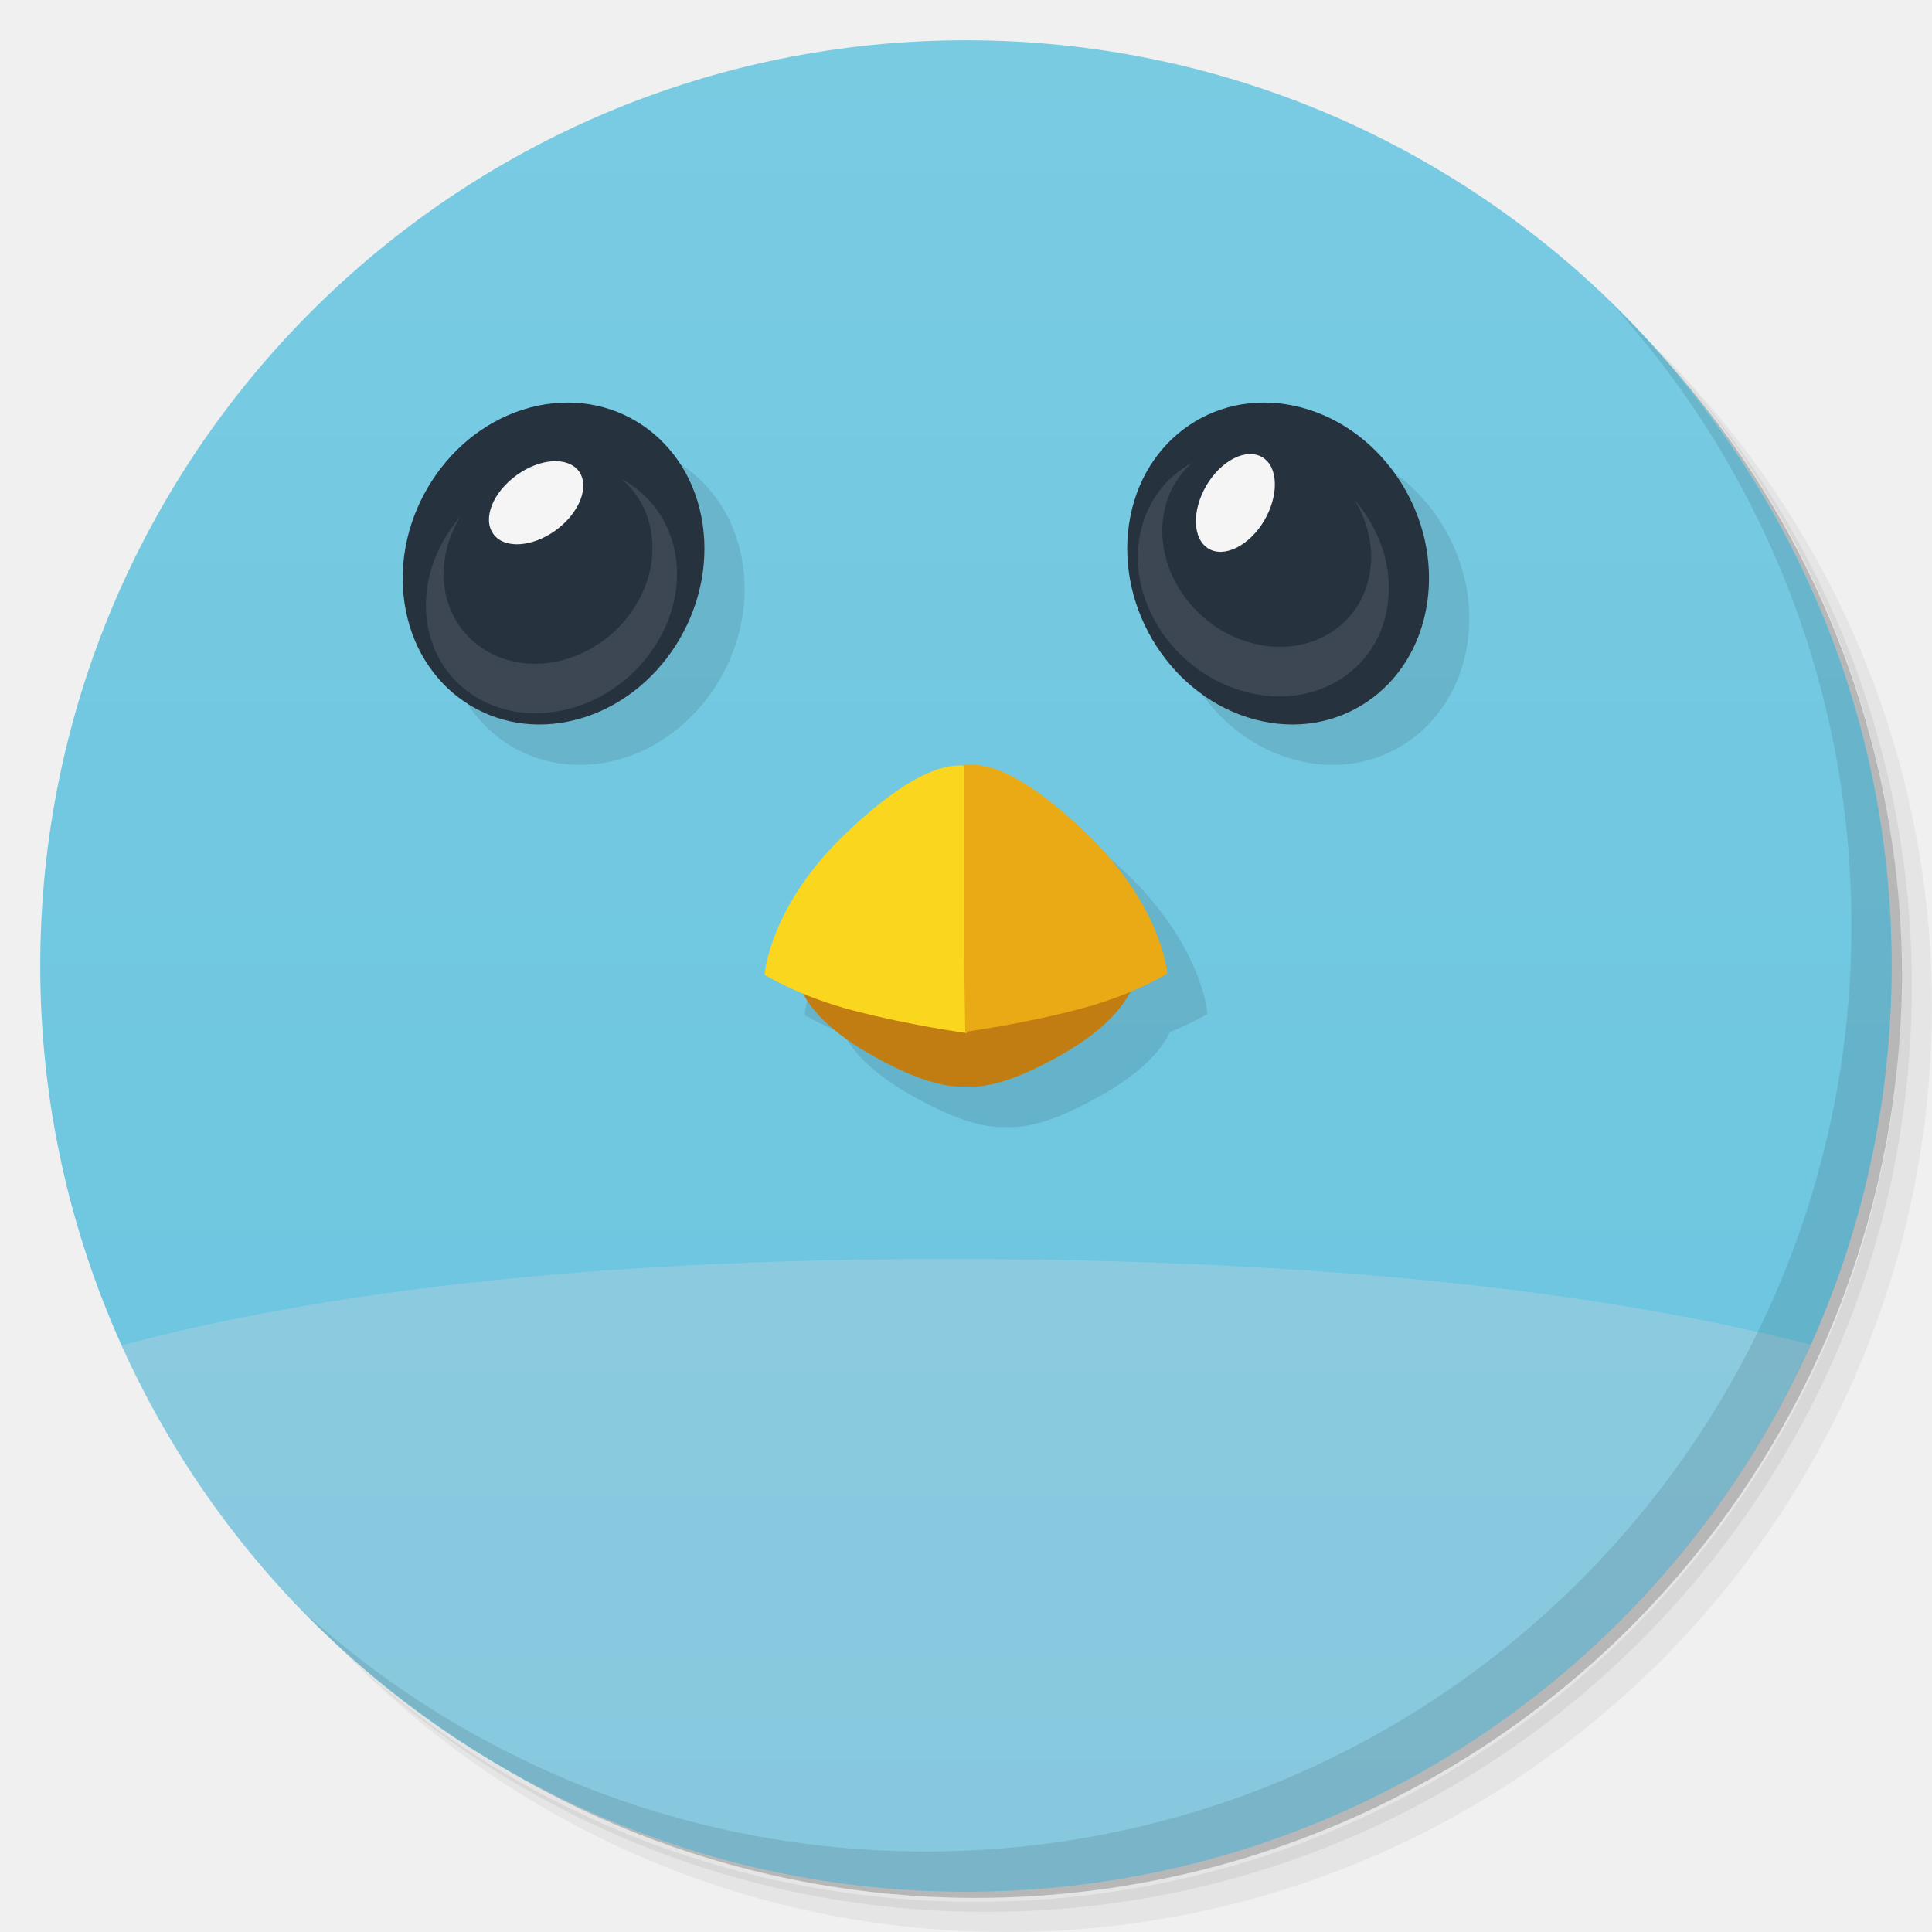
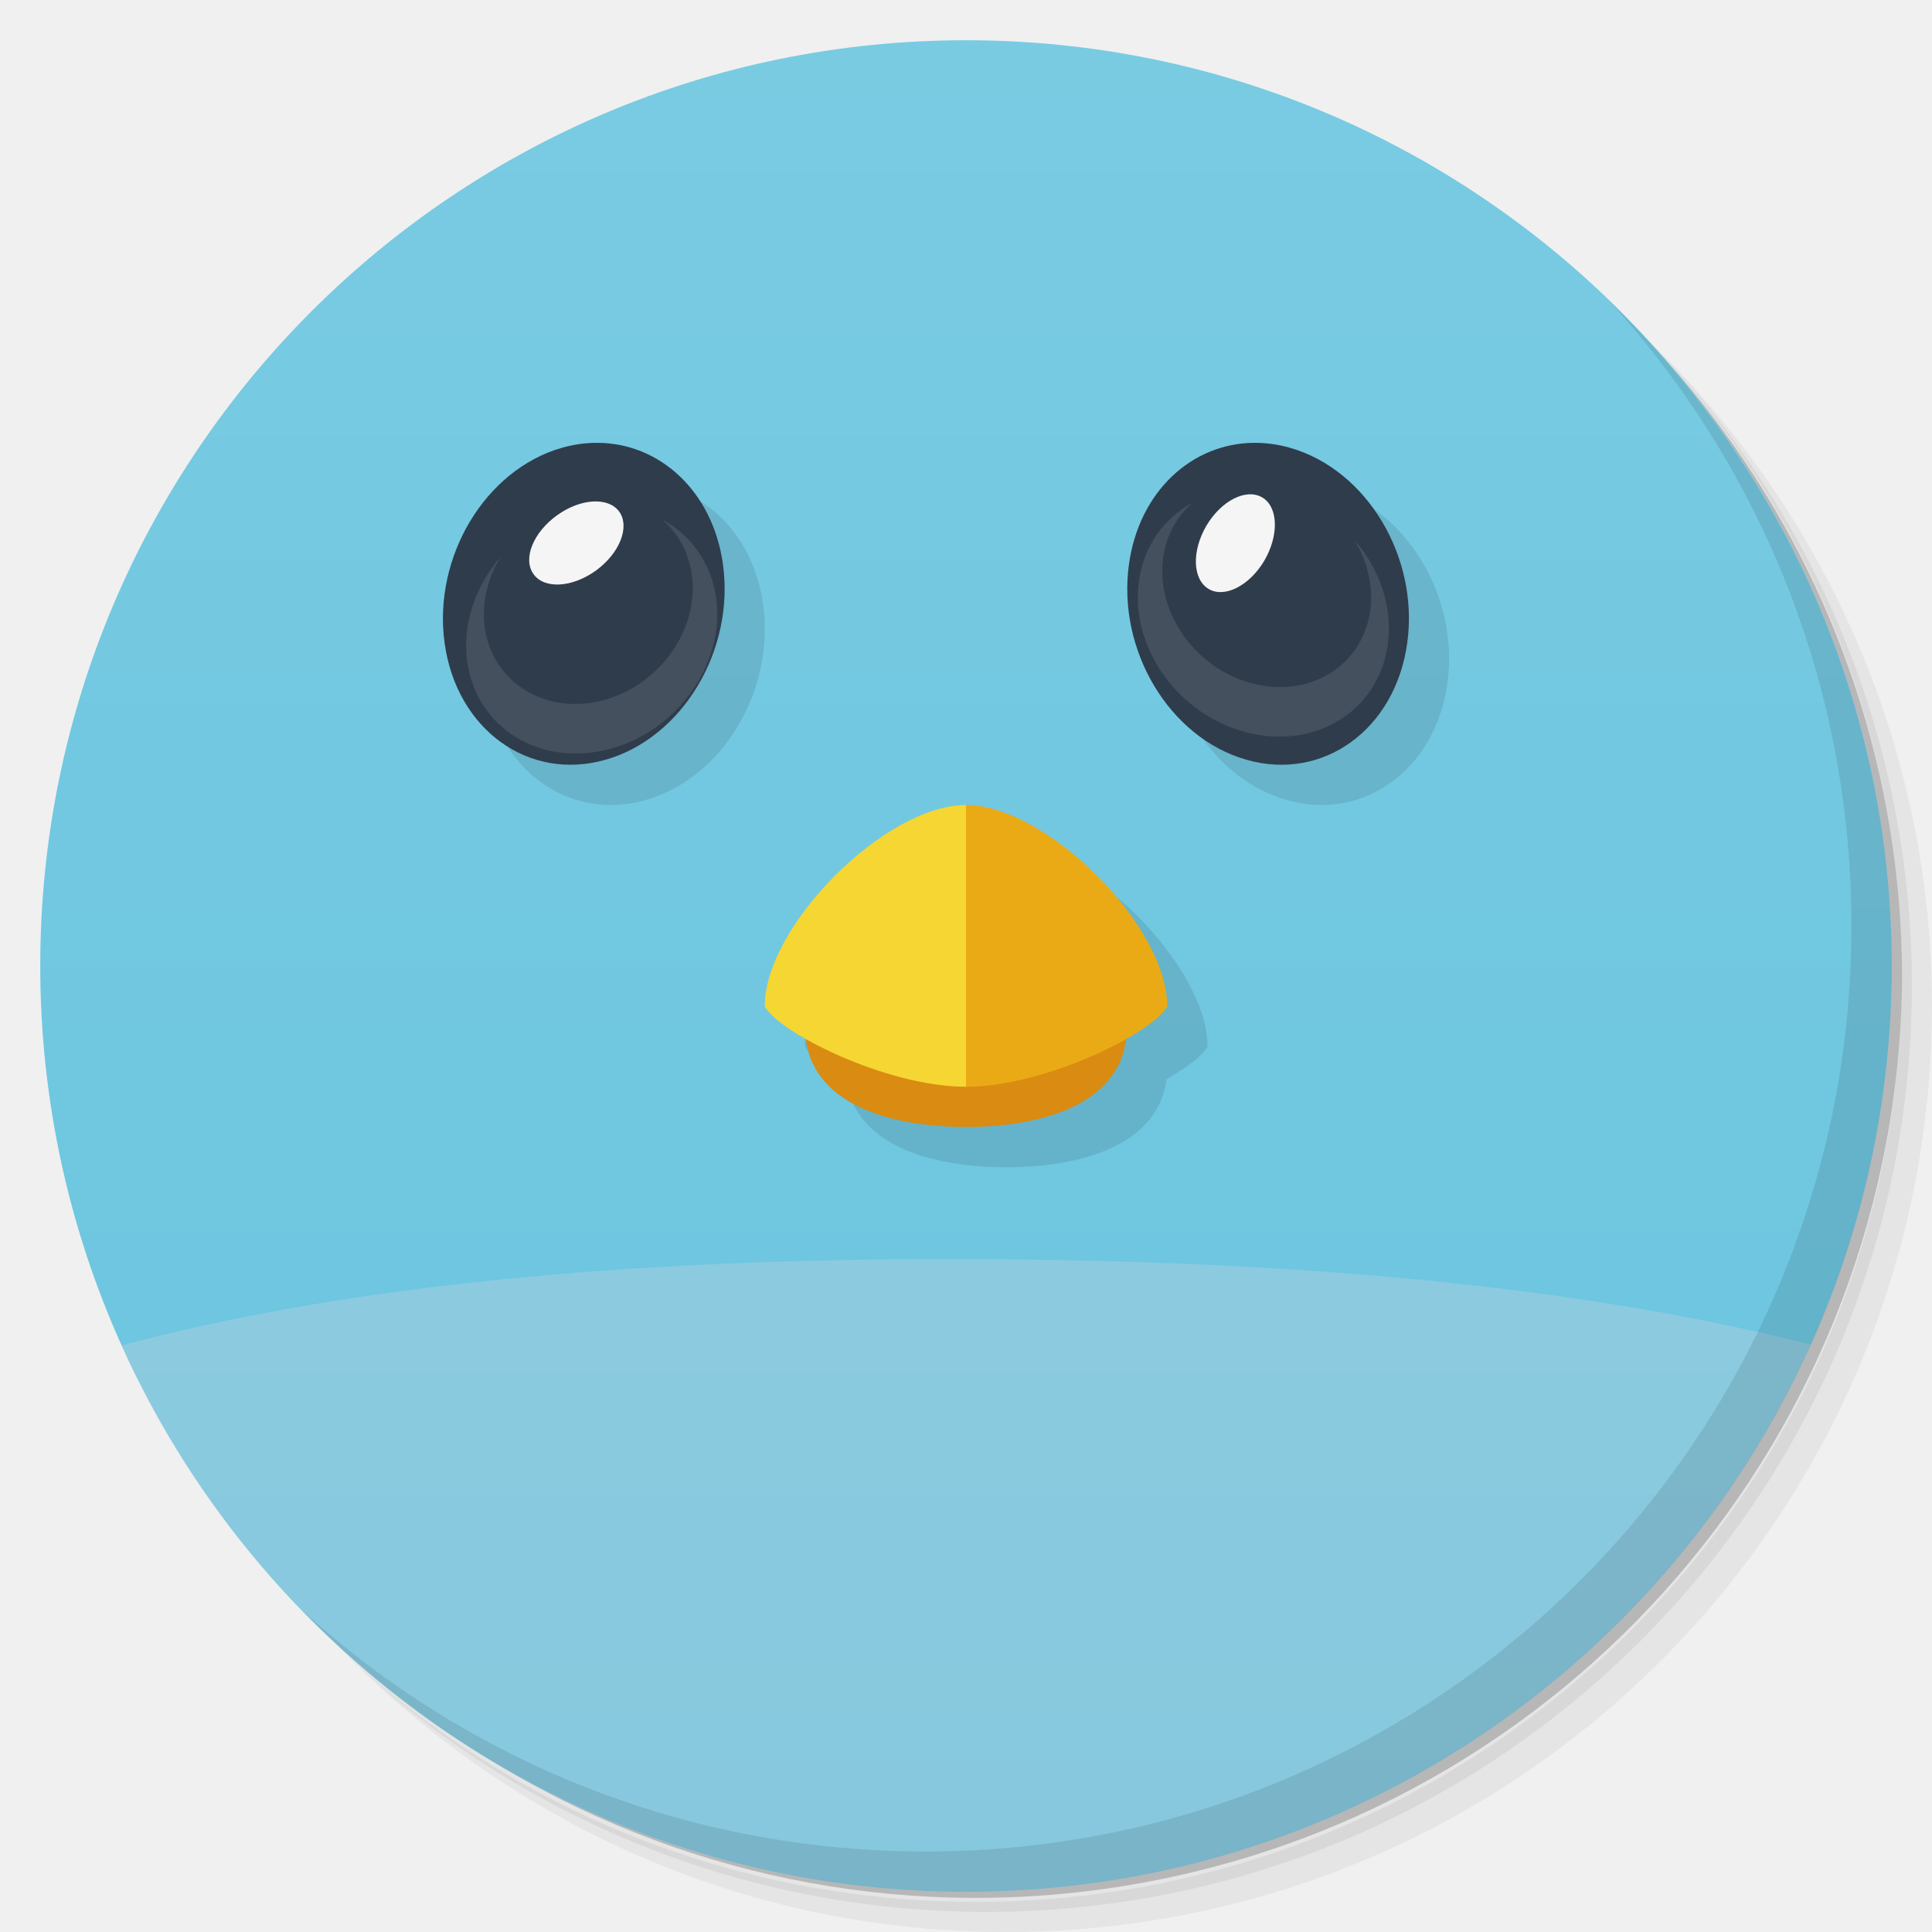
<svg xmlns="http://www.w3.org/2000/svg" version="1.1" viewBox="0 0 48 48">
  <defs>
    <linearGradient id="linearGradient3764" x1="1" x2="47" gradientTransform="matrix(0 -1 1 0 -1.5e-6 48)" gradientUnits="userSpaceOnUse">
      <stop style="stop-color:#69c4df" offset="0" />
      <stop style="stop-color:#79cbe2" offset="1" />
    </linearGradient>
    <linearGradient id="linearGradient4230" x2="0" y1="47" y2="1" gradientUnits="userSpaceOnUse">
      <stop style="stop-color:#86c8de" offset="0" />
      <stop style="stop-color:#96cfe2" offset="1" />
    </linearGradient>
  </defs>
  <path d="m36.31 5c5.859 4.062 9.688 10.831 9.688 18.5 0 12.426-10.07 22.5-22.5 22.5-7.669 0-14.438-3.828-18.5-9.688 1.037 1.822 2.306 3.499 3.781 4.969 4.085 3.712 9.514 5.969 15.469 5.969 12.703 0 23-10.298 23-23 0-5.954-2.256-11.384-5.969-15.469-1.469-1.475-3.147-2.744-4.969-3.781zm4.969 3.781c3.854 4.113 6.219 9.637 6.219 15.719 0 12.703-10.297 23-23 23-6.081 0-11.606-2.364-15.719-6.219 4.16 4.144 9.883 6.719 16.219 6.719 12.703 0 23-10.298 23-23 0-6.335-2.575-12.06-6.719-16.219z" style="opacity:.05" />
  <path d="m41.28 8.781c3.712 4.085 5.969 9.514 5.969 15.469 0 12.703-10.297 23-23 23-5.954 0-11.384-2.256-15.469-5.969 4.113 3.854 9.637 6.219 15.719 6.219 12.703 0 23-10.298 23-23 0-6.081-2.364-11.606-6.219-15.719z" style="opacity:.1" />
  <path d="m31.25 2.375c8.615 3.154 14.75 11.417 14.75 21.13 0 12.426-10.07 22.5-22.5 22.5-9.708 0-17.971-6.135-21.12-14.75a23 23 0 0 0 44.875-7 23 23 0 0 0-16-21.875z" style="opacity:.2" />
  <path d="m24 1c-12.703 0-23 10.297-23 23 0 3.359 0.725 6.547 2.02 9.424 21.98 5.576 21.98 5.576 41.969-0.018 1.289-2.872 2.01-6.05 2.01-9.406 0-12.703-10.297-23-23-23" style="fill:url(#linearGradient3764)" />
  <path d="m23.531 31.28c-9.101 0-15.67 0.854-20.512 2.145 3.6 8 11.637 13.576 20.98 13.576 9.351 0 17.392-5.583 20.988-13.594-5-1.276-11.87-2.127-21.457-2.127z" style="fill:url(#linearGradient4230)" />
-   <g transform="translate(1,1)">
-     <g style="opacity:.1">
-       <path transform="translate(-1,-1)" d="m14.93 11.01c-0.249 0.012-0.502 0.051-0.758 0.119-2.043 0.543-3.441 2.719-3.121 4.859 0.32 2.141 2.238 3.438 4.285 2.891 2.043-0.543 3.439-2.719 3.119-4.859-0.28-1.873-1.783-3.097-3.525-3.01zm17.648 0c-1.743-0.087-3.247 1.136-3.527 3.01-0.32 2.14 1.078 4.316 3.125 4.859 2.043 0.547 3.961-0.75 4.281-2.891 0.324-2.14-1.074-4.316-3.121-4.859-0.256-0.068-0.509-0.107-0.758-0.119zm-7.395 8.977-4e-3 2e-3c-0.093-3e-3 -0.167 0.013-0.23 0.021v0.021c-0.421-0.032-1.229 0.058-2.887 1.627-1.949 1.828-2.066 3.543-2.066 3.543l2e-3 0.021s0.371 0.22 0.965 0.467c0.178 0.344 0.57 0.877 1.576 1.463 1.43 0.832 2.127 0.867 2.471 0.844h4e-3c0.043 4e-3 0.086 8e-3 0.141 8e-3 0.387-8e-3 1.077-0.133 2.307-0.848 1.051-0.613 1.439-1.172 1.604-1.512 0.575-0.241 0.934-0.453 0.934-0.453s-0.115-1.699-2.068-3.543c-1.465-1.387-2.289-1.634-2.75-1.646l4e-3 -0.016z" />
-     </g>
-   </g>
-   <path d="m24.02 23.566v4e-3c0.086 8e-3 1.148 0.094 2.332 0.285 1.137 0.184 1.848 0.457 1.848 0.457s-0.102 0.887-1.738 1.84c-1.23 0.715-1.918 0.84-2.305 0.848-0.055 0-0.098-4e-3 -0.141-8e-3h-4e-3c-0.344 0.023-1.039-0.012-2.469-0.844-1.637-0.953-1.734-1.836-1.734-1.836s0.707-0.277 1.844-0.457c1.184-0.191 2.246-0.281 2.332-0.289v-4e-3h0.016 0.016" style="fill:#c17d11" />
-   <path d="m19 24.2s0.117-1.715 2.066-3.543c1.949-1.844 2.758-1.656 3.098-1.613 0.34 0.047-0.082 2.332-0.082 2.332l-0.066 4.289s-1.344-0.176-2.816-0.559c-1.352-0.352-2.199-0.887-2.199-0.887" style="fill:#fbd61e" />
-   <path d="m24.18 19c0.461 0.012 1.285 0.258 2.75 1.645 1.953 1.844 2.07 3.543 2.07 3.543s-0.848 0.535-2.203 0.887c-1.469 0.383-2.816 0.559-2.816 0.559l-0.027-1.789v-4.84c0.063-8e-3 0.137-0.023 0.23-0.02" style="fill:#eaaa16" />
-   <path d="m10.05 14.984c0.32 2.141 2.238 3.438 4.285 2.891 2.043-0.543 3.441-2.719 3.121-4.859-0.32-2.141-2.238-3.434-4.285-2.891-2.043 0.543-3.441 2.719-3.121 4.859" style="fill:#27323f" />
-   <path d="m13.805 13.176c-0.59 0.426-1.285 0.465-1.551 0.086-0.27-0.379-8e-3 -1.031 0.582-1.457s1.281-0.465 1.551-0.09c0.266 0.379 8e-3 1.031-0.582 1.461" style="fill:#f5f5f5" />
-   <path d="m11.434 12.84c-0.324 0.535-0.477 1.16-0.387 1.777 0.207 1.359 1.523 2.156 2.941 1.781 1.418-0.379 2.402-1.785 2.195-3.148-0.082-0.555-0.352-1.02-0.738-1.348 0.703 0.379 1.211 1.059 1.344 1.926 0.242 1.637-0.941 3.332-2.645 3.781-1.707 0.453-3.285-0.504-3.531-2.141-0.141-0.938 0.191-1.898 0.82-2.629" style="fill-opacity:.102;fill:#fff" />
-   <path d="m35.457 14.984c-0.32 2.141-2.238 3.438-4.281 2.891-2.047-0.543-3.445-2.719-3.125-4.859 0.32-2.141 2.238-3.434 4.285-2.891s3.445 2.719 3.121 4.859" style="fill:#27323f" />
-   <path d="m29.973 12.06c0.371-0.625 0.992-0.938 1.391-0.699 0.395 0.238 0.414 0.941 0.047 1.57-0.371 0.625-0.992 0.938-1.387 0.699-0.398-0.242-0.418-0.941-0.051-1.57" style="fill:#f5f5f5" />
-   <path d="m33.656 12.422c0.32 0.535 0.477 1.16 0.383 1.773-0.203 1.363-1.52 2.16-2.941 1.781-1.418-0.375-2.398-1.785-2.195-3.145 0.082-0.559 0.352-1.023 0.738-1.348-0.703 0.375-1.211 1.055-1.34 1.926-0.246 1.637 0.938 3.328 2.645 3.781 1.703 0.453 3.285-0.504 3.527-2.141 0.145-0.941-0.188-1.898-0.816-2.629" style="fill-opacity:.102;fill:#fff" />
+   <path d="m15.843 12.002c-0.288-1e-3 -0.584 0.038-0.883 0.123-1.907 0.543-3.213 2.719-2.914 4.859 0.299 2.141 2.089 3.438 4 2.891 1.907-0.543 3.213-2.719 2.914-4.859-0.252-1.806-1.565-3.008-3.117-3.014zm16.322 0c-1.552 0.006-2.865 1.207-3.117 3.014-0.299 2.14 1.005 4.316 2.916 4.859 1.907 0.547 3.697-0.75 3.996-2.891 0.302-2.14-1.001-4.316-2.912-4.859-0.299-0.085-0.595-0.124-0.883-0.123zm-7.166 8.998c-2 0-5 3-5 5 0.107 0.214 0.489 0.512 1.02 0.812 0.224 1.74 2.326 2.188 3.981 2.188s3.757-0.448 3.981-2.188c0.531-0.301 0.913-0.599 1.02-0.812 0-2-3-5-5-5z" style="opacity:.1" />
+   <path d="m20 25.5c0 2 2.25 2.5 4 2.5s4-0.5 4-2.5z" style="fill:#da8b11" />
+   <path d="m24 20 1 4-1 3c-2 0-4.684-1.368-5-2 0-2 3-5 5-5z" style="fill:#f6d632" />
+   <path d="m24 20v7c2 0 4.684-1.368 5-2 0-2-3-5-5-5z" style="fill:#eaaa16" />
+   <path d="m14.844 11.002c-0.288-1e-3 -0.584 0.038-0.883 0.123-1.907 0.543-3.213 2.719-2.914 4.859 0.299 2.141 2.089 3.438 4 2.891 1.907-0.543 3.213-2.719 2.914-4.859-0.252-1.806-1.565-3.008-3.117-3.014zm16.322 0c-1.552 0.006-2.865 1.207-3.117 3.014-0.299 2.14 1.005 4.316 2.916 4.859 1.907 0.547 3.697-0.75 3.996-2.891 0.302-2.14-1.001-4.316-2.912-4.859-0.299-0.085-0.595-0.124-0.883-0.123z" style="fill:#2f3c4c;stroke-width:.966" />
+   <path d="m14.805 14.176c-0.59 0.426-1.285 0.465-1.551 0.086-0.27-0.379-8e-3 -1.031 0.582-1.457s1.281-0.465 1.551-0.09c0.266 0.379 8e-3 1.031-0.582 1.461" style="fill:#f5f5f5" />
+   <path d="m12.434 13.84c-0.324 0.535-0.477 1.16-0.387 1.777 0.207 1.359 1.523 2.156 2.941 1.781 1.418-0.379 2.402-1.785 2.195-3.148-0.082-0.555-0.352-1.02-0.738-1.348 0.703 0.379 1.211 1.059 1.344 1.926 0.242 1.637-0.941 3.332-2.645 3.781-1.707 0.453-3.285-0.504-3.531-2.141-0.141-0.938 0.191-1.898 0.82-2.629" style="fill-opacity:.102;fill:#fff" />
+   <path d="m29.973 13.06c0.371-0.625 0.992-0.938 1.391-0.699 0.395 0.238 0.414 0.941 0.047 1.57-0.371 0.625-0.992 0.938-1.387 0.699-0.398-0.242-0.418-0.941-0.051-1.57" style="fill:#f5f5f5" />
+   <path d="m33.656 13.422c0.32 0.535 0.477 1.16 0.383 1.773-0.203 1.363-1.52 2.16-2.941 1.781-1.418-0.375-2.398-1.785-2.195-3.145 0.082-0.559 0.352-1.023 0.738-1.348-0.703 0.375-1.211 1.055-1.34 1.926-0.246 1.637 0.938 3.328 2.645 3.781 1.703 0.453 3.285-0.504 3.527-2.141 0.145-0.941-0.188-1.898-0.816-2.629" style="fill-opacity:.102;fill:#fff" />
  <path d="m40.03 7.531c3.712 4.084 5.969 9.514 5.969 15.469 0 12.703-10.297 23-23 23-5.954 0-11.384-2.256-15.469-5.969 4.178 4.291 10.01 6.969 16.469 6.969 12.703 0 23-10.298 23-23 0-6.462-2.677-12.291-6.969-16.469z" style="opacity:.1" />
</svg>
